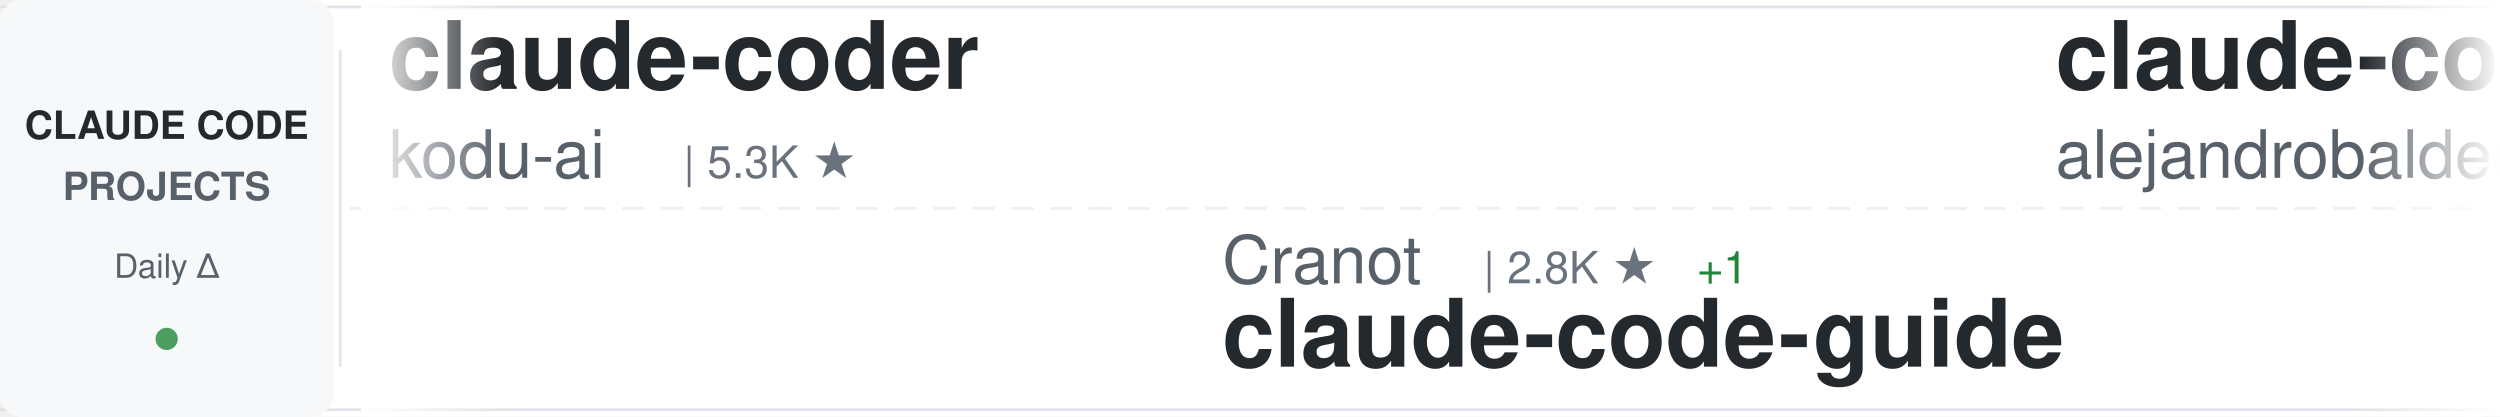
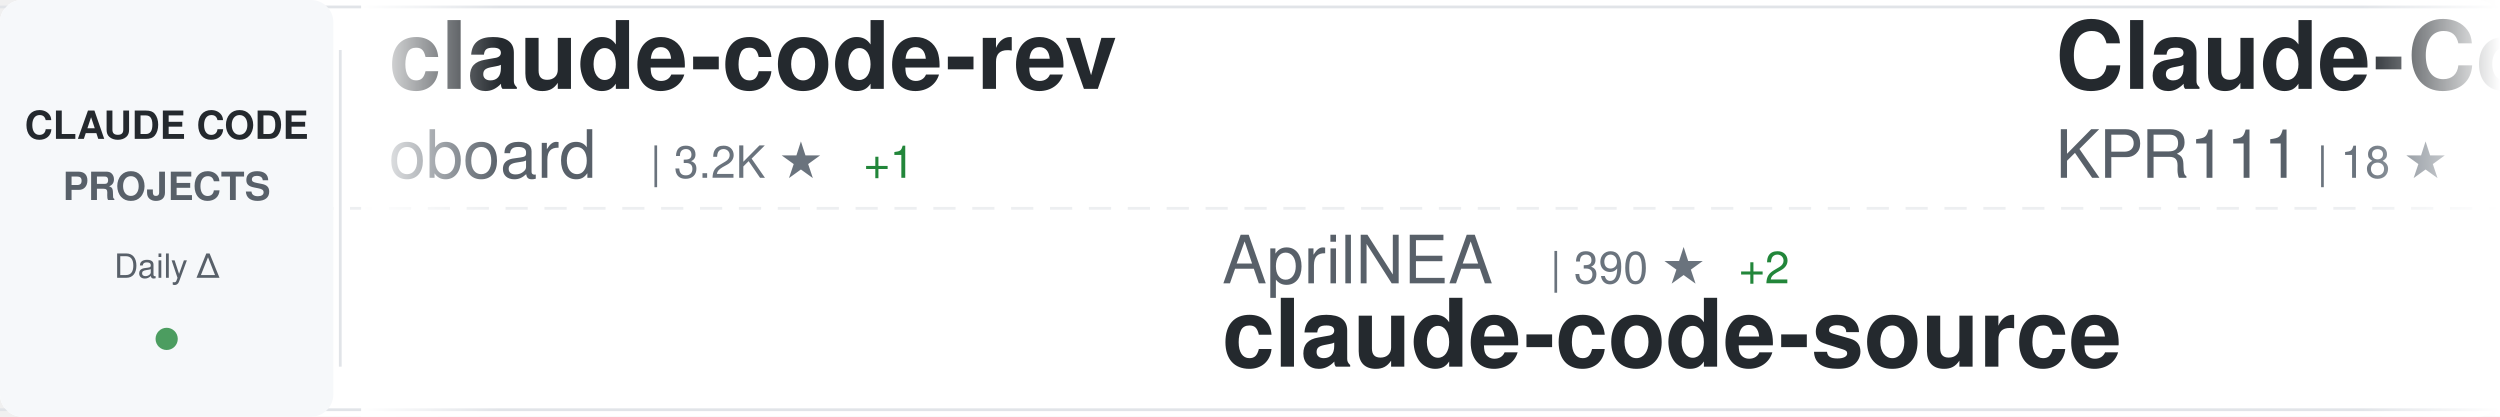
<svg xmlns="http://www.w3.org/2000/svg" width="900" height="150">
  <defs>
    <linearGradient id="awesomeLeftFade" x1="0%" y1="0%" x2="100%" y2="0%">
      <stop offset="0%" style="stop-color:#ffffff;stop-opacity:1" />
      <stop offset="100%" style="stop-color:#ffffff;stop-opacity:0" />
    </linearGradient>
    <linearGradient id="awesomeRightFade" x1="0%" y1="0%" x2="100%" y2="0%">
      <stop offset="0%" style="stop-color:#ffffff;stop-opacity:0" />
      <stop offset="100%" style="stop-color:#ffffff;stop-opacity:1" />
    </linearGradient>
  </defs>
  <rect width="900" height="150" fill="#ffffff" rx="8" />
  <rect x="0" y="2" width="900" height="1" fill="#e1e4e8" />
  <rect x="0" y="147" width="900" height="1" fill="#e1e4e8" />
  <line x1="0" y1="75" x2="900" y2="75" stroke="#e1e4e8" stroke-width="1" stroke-dasharray="8 6" opacity="0.6" />
  <rect x="0" y="0" width="120" height="150" fill="#f6f8fa" rx="8" />
  <text x="60" y="50" font-family="-apple-system, BlinkMacSystemFont, 'Segoe UI', Helvetica, Arial, sans-serif" font-size="14" font-weight="600" fill="#24292e" text-anchor="middle">CLAUDE CODE</text>
  <text x="60" y="72" font-family="-apple-system, BlinkMacSystemFont, 'Segoe UI', Helvetica, Arial, sans-serif" font-size="14" font-weight="600" fill="#586069" text-anchor="middle">PROJECTS</text>
  <text x="60" y="100" font-family="-apple-system, BlinkMacSystemFont, 'Segoe UI', Helvetica, Arial, sans-serif" font-size="12" font-weight="500" fill="#586069" text-anchor="middle">Daily Δ</text>
  <circle cx="60" cy="122" r="4" fill="#22863a" opacity="0.8" />
  <rect x="122" y="18" width="1" height="114" fill="#e1e4e8" />
  <clipPath id="awesomeTickerClip">
    <rect x="130" y="0" width="770" height="150" />
  </clipPath>
  <g clip-path="url(#awesomeTickerClip)">
    <g id="awesomeTickerItems">
      <animateTransform attributeName="transform" attributeType="XML" type="translate" from="0 0" to="-3000 0" dur="54s" repeatCount="indefinite" />
      <g transform="translate(0, 0)">
-         <text x="140" y="32" font-family="-apple-system, BlinkMacSystemFont, 'Segoe UI', Helvetica, Arial, sans-serif" font-size="34" font-weight="600" fill="#24292e">claude-coder</text>
-         <text x="140" y="64" font-family="-apple-system, BlinkMacSystemFont, 'Segoe UI', Helvetica, Arial, sans-serif" font-size="24" font-weight="400" fill="#586069">kodu-ai</text>
-         <text x="246" y="64" font-family="-apple-system, BlinkMacSystemFont, 'Segoe UI', Helvetica, Arial, sans-serif" font-size="16" font-weight="500" fill="#6a737d">| 5.3K ★</text>
+         <text x="140" y="32" font-family="-apple-system, BlinkMacSystemFont, 'Segoe UI', Helvetica, Arial, sans-serif" font-size="34" font-weight="600" fill="#24292e">claude-code-rev</text>
+         <text x="140" y="64" font-family="-apple-system, BlinkMacSystemFont, 'Segoe UI', Helvetica, Arial, sans-serif" font-size="24" font-weight="400" fill="#586069">oboard</text>
+         <text x="234" y="64" font-family="-apple-system, BlinkMacSystemFont, 'Segoe UI', Helvetica, Arial, sans-serif" font-size="16" font-weight="500" fill="#6a737d">| 3.2K ★</text>
+         <text x="311" y="64" font-family="-apple-system, BlinkMacSystemFont, 'Segoe UI', Helvetica, Arial, sans-serif" font-size="16" font-weight="500" fill="#22863a"> +1</text>
      </g>
      <g transform="translate(300, 0)">
-         <text x="140" y="102" font-family="-apple-system, BlinkMacSystemFont, 'Segoe UI', Helvetica, Arial, sans-serif" font-size="24" font-weight="400" fill="#586069">Cranot</text>
-         <text x="234" y="102" font-family="-apple-system, BlinkMacSystemFont, 'Segoe UI', Helvetica, Arial, sans-serif" font-size="16" font-weight="500" fill="#6a737d">| 2.8K ★</text>
-         <text x="311" y="102" font-family="-apple-system, BlinkMacSystemFont, 'Segoe UI', Helvetica, Arial, sans-serif" font-size="16" font-weight="500" fill="#22863a"> +1</text>
-         <text x="140" y="132" font-family="-apple-system, BlinkMacSystemFont, 'Segoe UI', Helvetica, Arial, sans-serif" font-size="34" font-weight="600" fill="#24292e">claude-code-guide</text>
+         <text x="140" y="102" font-family="-apple-system, BlinkMacSystemFont, 'Segoe UI', Helvetica, Arial, sans-serif" font-size="24" font-weight="400" fill="#586069">AprilNEA</text>
+         <text x="258" y="102" font-family="-apple-system, BlinkMacSystemFont, 'Segoe UI', Helvetica, Arial, sans-serif" font-size="16" font-weight="500" fill="#6a737d">| 390 ★</text>
+         <text x="326" y="102" font-family="-apple-system, BlinkMacSystemFont, 'Segoe UI', Helvetica, Arial, sans-serif" font-size="16" font-weight="500" fill="#22863a"> +2</text>
+         <text x="140" y="132" font-family="-apple-system, BlinkMacSystemFont, 'Segoe UI', Helvetica, Arial, sans-serif" font-size="34" font-weight="600" fill="#24292e">claude-code-source</text>
      </g>
      <g transform="translate(600, 0)">
-         <text x="140" y="32" font-family="-apple-system, BlinkMacSystemFont, 'Segoe UI', Helvetica, Arial, sans-serif" font-size="34" font-weight="600" fill="#24292e">claude-code-from-source</text>
-         <text x="140" y="64" font-family="-apple-system, BlinkMacSystemFont, 'Segoe UI', Helvetica, Arial, sans-serif" font-size="24" font-weight="400" fill="#586069">alejandrobalderas</text>
-         <text x="366" y="64" font-family="-apple-system, BlinkMacSystemFont, 'Segoe UI', Helvetica, Arial, sans-serif" font-size="16" font-weight="500" fill="#6a737d">| 2.5K ★</text>
-         <text x="443" y="64" font-family="-apple-system, BlinkMacSystemFont, 'Segoe UI', Helvetica, Arial, sans-serif" font-size="16" font-weight="500" fill="#22863a"> +108</text>
+         <text x="140" y="32" font-family="-apple-system, BlinkMacSystemFont, 'Segoe UI', Helvetica, Arial, sans-serif" font-size="34" font-weight="600" fill="#24292e">Claude-Code</text>
+         <text x="140" y="64" font-family="-apple-system, BlinkMacSystemFont, 'Segoe UI', Helvetica, Arial, sans-serif" font-size="24" font-weight="400" fill="#586069">KPR111</text>
+         <text x="234" y="64" font-family="-apple-system, BlinkMacSystemFont, 'Segoe UI', Helvetica, Arial, sans-serif" font-size="16" font-weight="500" fill="#6a737d">| 18 ★</text>
      </g>
      <g transform="translate(900, 0)">
-         <text x="140" y="102" font-family="-apple-system, BlinkMacSystemFont, 'Segoe UI', Helvetica, Arial, sans-serif" font-size="24" font-weight="400" fill="#586069">zebbern</text>
-         <text x="246" y="102" font-family="-apple-system, BlinkMacSystemFont, 'Segoe UI', Helvetica, Arial, sans-serif" font-size="16" font-weight="500" fill="#6a737d">| 4.4K ★</text>
-         <text x="323" y="102" font-family="-apple-system, BlinkMacSystemFont, 'Segoe UI', Helvetica, Arial, sans-serif" font-size="16" font-weight="500" fill="#22863a"> +7</text>
-         <text x="140" y="132" font-family="-apple-system, BlinkMacSystemFont, 'Segoe UI', Helvetica, Arial, sans-serif" font-size="34" font-weight="600" fill="#24292e">claude-code-guide</text>
+         <text x="140" y="102" font-family="-apple-system, BlinkMacSystemFont, 'Segoe UI', Helvetica, Arial, sans-serif" font-size="24" font-weight="400" fill="#586069">darcyegb</text>
+         <text x="258" y="102" font-family="-apple-system, BlinkMacSystemFont, 'Segoe UI', Helvetica, Arial, sans-serif" font-size="16" font-weight="500" fill="#6a737d">| 744 ★</text>
+         <text x="140" y="132" font-family="-apple-system, BlinkMacSystemFont, 'Segoe UI', Helvetica, Arial, sans-serif" font-size="34" font-weight="600" fill="#24292e">ClaudeCodeAgents</text>
      </g>
      <g transform="translate(1200, 0)">
-         <text x="140" y="32" font-family="-apple-system, BlinkMacSystemFont, 'Segoe UI', Helvetica, Arial, sans-serif" font-size="34" font-weight="600" fill="#24292e">claude-code-tips</text>
-         <text x="140" y="64" font-family="-apple-system, BlinkMacSystemFont, 'Segoe UI', Helvetica, Arial, sans-serif" font-size="24" font-weight="400" fill="#586069">ykdojo</text>
-         <text x="234" y="64" font-family="-apple-system, BlinkMacSystemFont, 'Segoe UI', Helvetica, Arial, sans-serif" font-size="16" font-weight="500" fill="#6a737d">| 9.1K ★</text>
-         <text x="311" y="64" font-family="-apple-system, BlinkMacSystemFont, 'Segoe UI', Helvetica, Arial, sans-serif" font-size="16" font-weight="500" fill="#22863a"> +43</text>
+         <text x="140" y="32" font-family="-apple-system, BlinkMacSystemFont, 'Segoe UI', Helvetica, Arial, sans-serif" font-size="34" font-weight="600" fill="#24292e">claude-code-workflows</text>
+         <text x="140" y="64" font-family="-apple-system, BlinkMacSystemFont, 'Segoe UI', Helvetica, Arial, sans-serif" font-size="24" font-weight="400" fill="#586069">OneRedOak</text>
+         <text x="270" y="64" font-family="-apple-system, BlinkMacSystemFont, 'Segoe UI', Helvetica, Arial, sans-serif" font-size="16" font-weight="500" fill="#6a737d">| 3.9K ★</text>
+         <text x="347" y="64" font-family="-apple-system, BlinkMacSystemFont, 'Segoe UI', Helvetica, Arial, sans-serif" font-size="16" font-weight="500" fill="#22863a"> +1</text>
      </g>
      <g transform="translate(1500, 0)">
-         <text x="140" y="102" font-family="-apple-system, BlinkMacSystemFont, 'Segoe UI', Helvetica, Arial, sans-serif" font-size="24" font-weight="400" fill="#586069">Windy3f3f3f3f</text>
-         <text x="318" y="102" font-family="-apple-system, BlinkMacSystemFont, 'Segoe UI', Helvetica, Arial, sans-serif" font-size="16" font-weight="500" fill="#6a737d">| 2.2K ★</text>
-         <text x="395" y="102" font-family="-apple-system, BlinkMacSystemFont, 'Segoe UI', Helvetica, Arial, sans-serif" font-size="16" font-weight="500" fill="#22863a"> +18</text>
-         <text x="140" y="132" font-family="-apple-system, BlinkMacSystemFont, 'Segoe UI', Helvetica, Arial, sans-serif" font-size="34" font-weight="600" fill="#24292e">claude-code-from-scratch</text>
+         <text x="140" y="102" font-family="-apple-system, BlinkMacSystemFont, 'Segoe UI', Helvetica, Arial, sans-serif" font-size="24" font-weight="400" fill="#586069">rohitg00</text>
+         <text x="258" y="102" font-family="-apple-system, BlinkMacSystemFont, 'Segoe UI', Helvetica, Arial, sans-serif" font-size="16" font-weight="500" fill="#6a737d">| 2.3K ★</text>
+         <text x="335" y="102" font-family="-apple-system, BlinkMacSystemFont, 'Segoe UI', Helvetica, Arial, sans-serif" font-size="16" font-weight="500" fill="#22863a"> +5</text>
+         <text x="140" y="132" font-family="-apple-system, BlinkMacSystemFont, 'Segoe UI', Helvetica, Arial, sans-serif" font-size="34" font-weight="600" fill="#24292e">awesome-claude-code-tool...</text>
      </g>
      <g transform="translate(1800, 0)">
-         <text x="140" y="32" font-family="-apple-system, BlinkMacSystemFont, 'Segoe UI', Helvetica, Arial, sans-serif" font-size="34" font-weight="600" fill="#24292e">claude-code-engineering</text>
-         <text x="140" y="64" font-family="-apple-system, BlinkMacSystemFont, 'Segoe UI', Helvetica, Arial, sans-serif" font-size="24" font-weight="400" fill="#586069">huangjia2019</text>
-         <text x="306" y="64" font-family="-apple-system, BlinkMacSystemFont, 'Segoe UI', Helvetica, Arial, sans-serif" font-size="16" font-weight="500" fill="#6a737d">| 957 ★</text>
-         <text x="374" y="64" font-family="-apple-system, BlinkMacSystemFont, 'Segoe UI', Helvetica, Arial, sans-serif" font-size="16" font-weight="500" fill="#22863a"> +2</text>
+         <text x="140" y="32" font-family="-apple-system, BlinkMacSystemFont, 'Segoe UI', Helvetica, Arial, sans-serif" font-size="34" font-weight="600" fill="#24292e">arcads-claude-code</text>
+         <text x="140" y="64" font-family="-apple-system, BlinkMacSystemFont, 'Segoe UI', Helvetica, Arial, sans-serif" font-size="24" font-weight="400" fill="#586069">krusemediallc</text>
+         <text x="318" y="64" font-family="-apple-system, BlinkMacSystemFont, 'Segoe UI', Helvetica, Arial, sans-serif" font-size="16" font-weight="500" fill="#6a737d">| 990 ★</text>
+         <text x="386" y="64" font-family="-apple-system, BlinkMacSystemFont, 'Segoe UI', Helvetica, Arial, sans-serif" font-size="16" font-weight="500" fill="#22863a"> +9</text>
      </g>
      <g transform="translate(2100, 0)">
-         <text x="140" y="102" font-family="-apple-system, BlinkMacSystemFont, 'Segoe UI', Helvetica, Arial, sans-serif" font-size="24" font-weight="400" fill="#586069">LING71671</text>
-         <text x="270" y="102" font-family="-apple-system, BlinkMacSystemFont, 'Segoe UI', Helvetica, Arial, sans-serif" font-size="16" font-weight="500" fill="#6a737d">| 912 ★</text>
-         <text x="338" y="102" font-family="-apple-system, BlinkMacSystemFont, 'Segoe UI', Helvetica, Arial, sans-serif" font-size="16" font-weight="500" fill="#22863a"> +2</text>
-         <text x="140" y="132" font-family="-apple-system, BlinkMacSystemFont, 'Segoe UI', Helvetica, Arial, sans-serif" font-size="34" font-weight="600" fill="#24292e">Open-ClaudeCode</text>
+         <text x="140" y="102" font-family="-apple-system, BlinkMacSystemFont, 'Segoe UI', Helvetica, Arial, sans-serif" font-size="24" font-weight="400" fill="#586069">guanshan</text>
+         <text x="258" y="102" font-family="-apple-system, BlinkMacSystemFont, 'Segoe UI', Helvetica, Arial, sans-serif" font-size="16" font-weight="500" fill="#6a737d">| 61 ★</text>
+         <text x="140" y="132" font-family="-apple-system, BlinkMacSystemFont, 'Segoe UI', Helvetica, Arial, sans-serif" font-size="34" font-weight="600" fill="#24292e">ClaudeCode</text>
      </g>
      <g transform="translate(2400, 0)">
-         <text x="140" y="32" font-family="-apple-system, BlinkMacSystemFont, 'Segoe UI', Helvetica, Arial, sans-serif" font-size="34" font-weight="600" fill="#24292e">learn-claude-code</text>
-         <text x="140" y="64" font-family="-apple-system, BlinkMacSystemFont, 'Segoe UI', Helvetica, Arial, sans-serif" font-size="24" font-weight="400" fill="#586069">shareAI-lab</text>
-         <text x="294" y="64" font-family="-apple-system, BlinkMacSystemFont, 'Segoe UI', Helvetica, Arial, sans-serif" font-size="16" font-weight="500" fill="#6a737d">| 70.4K ★</text>
-         <text x="380" y="64" font-family="-apple-system, BlinkMacSystemFont, 'Segoe UI', Helvetica, Arial, sans-serif" font-size="16" font-weight="500" fill="#22863a"> +136</text>
+         <text x="140" y="32" font-family="-apple-system, BlinkMacSystemFont, 'Segoe UI', Helvetica, Arial, sans-serif" font-size="34" font-weight="600" fill="#24292e">how-claude-code-works</text>
+         <text x="140" y="64" font-family="-apple-system, BlinkMacSystemFont, 'Segoe UI', Helvetica, Arial, sans-serif" font-size="24" font-weight="400" fill="#586069">Windy3f3f3f3f</text>
+         <text x="318" y="64" font-family="-apple-system, BlinkMacSystemFont, 'Segoe UI', Helvetica, Arial, sans-serif" font-size="16" font-weight="500" fill="#6a737d">| 3.1K ★</text>
+         <text x="395" y="64" font-family="-apple-system, BlinkMacSystemFont, 'Segoe UI', Helvetica, Arial, sans-serif" font-size="16" font-weight="500" fill="#22863a"> +14</text>
      </g>
      <g transform="translate(2700, 0)">
-         <text x="140" y="102" font-family="-apple-system, BlinkMacSystemFont, 'Segoe UI', Helvetica, Arial, sans-serif" font-size="24" font-weight="400" fill="#586069">ponponon</text>
-         <text x="258" y="102" font-family="-apple-system, BlinkMacSystemFont, 'Segoe UI', Helvetica, Arial, sans-serif" font-size="16" font-weight="500" fill="#6a737d">| 2.3K ★</text>
-         <text x="335" y="102" font-family="-apple-system, BlinkMacSystemFont, 'Segoe UI', Helvetica, Arial, sans-serif" font-size="16" font-weight="500" fill="#22863a"> +1</text>
-         <text x="140" y="132" font-family="-apple-system, BlinkMacSystemFont, 'Segoe UI', Helvetica, Arial, sans-serif" font-size="34" font-weight="600" fill="#24292e">claude_code_src</text>
+         <text x="140" y="102" font-family="-apple-system, BlinkMacSystemFont, 'Segoe UI', Helvetica, Arial, sans-serif" font-size="24" font-weight="400" fill="#586069">Maciek-roboblog</text>
+         <text x="342" y="102" font-family="-apple-system, BlinkMacSystemFont, 'Segoe UI', Helvetica, Arial, sans-serif" font-size="16" font-weight="500" fill="#6a737d">| 8.4K ★</text>
+         <text x="419" y="102" font-family="-apple-system, BlinkMacSystemFont, 'Segoe UI', Helvetica, Arial, sans-serif" font-size="16" font-weight="500" fill="#22863a"> +12</text>
+         <text x="140" y="132" font-family="-apple-system, BlinkMacSystemFont, 'Segoe UI', Helvetica, Arial, sans-serif" font-size="34" font-weight="600" fill="#24292e">Claude-Code-Usage-Monito...</text>
      </g>
      <g transform="translate(3000, 0)">
-         <text x="140" y="32" font-family="-apple-system, BlinkMacSystemFont, 'Segoe UI', Helvetica, Arial, sans-serif" font-size="34" font-weight="600" fill="#24292e">claude-coder</text>
-         <text x="140" y="64" font-family="-apple-system, BlinkMacSystemFont, 'Segoe UI', Helvetica, Arial, sans-serif" font-size="24" font-weight="400" fill="#586069">kodu-ai</text>
-         <text x="246" y="64" font-family="-apple-system, BlinkMacSystemFont, 'Segoe UI', Helvetica, Arial, sans-serif" font-size="16" font-weight="500" fill="#6a737d">| 5.3K ★</text>
+         <text x="140" y="32" font-family="-apple-system, BlinkMacSystemFont, 'Segoe UI', Helvetica, Arial, sans-serif" font-size="34" font-weight="600" fill="#24292e">claude-code-rev</text>
+         <text x="140" y="64" font-family="-apple-system, BlinkMacSystemFont, 'Segoe UI', Helvetica, Arial, sans-serif" font-size="24" font-weight="400" fill="#586069">oboard</text>
+         <text x="234" y="64" font-family="-apple-system, BlinkMacSystemFont, 'Segoe UI', Helvetica, Arial, sans-serif" font-size="16" font-weight="500" fill="#6a737d">| 3.2K ★</text>
+         <text x="311" y="64" font-family="-apple-system, BlinkMacSystemFont, 'Segoe UI', Helvetica, Arial, sans-serif" font-size="16" font-weight="500" fill="#22863a"> +1</text>
      </g>
      <g transform="translate(3300, 0)">
-         <text x="140" y="102" font-family="-apple-system, BlinkMacSystemFont, 'Segoe UI', Helvetica, Arial, sans-serif" font-size="24" font-weight="400" fill="#586069">Cranot</text>
-         <text x="234" y="102" font-family="-apple-system, BlinkMacSystemFont, 'Segoe UI', Helvetica, Arial, sans-serif" font-size="16" font-weight="500" fill="#6a737d">| 2.8K ★</text>
-         <text x="311" y="102" font-family="-apple-system, BlinkMacSystemFont, 'Segoe UI', Helvetica, Arial, sans-serif" font-size="16" font-weight="500" fill="#22863a"> +1</text>
-         <text x="140" y="132" font-family="-apple-system, BlinkMacSystemFont, 'Segoe UI', Helvetica, Arial, sans-serif" font-size="34" font-weight="600" fill="#24292e">claude-code-guide</text>
+         <text x="140" y="102" font-family="-apple-system, BlinkMacSystemFont, 'Segoe UI', Helvetica, Arial, sans-serif" font-size="24" font-weight="400" fill="#586069">AprilNEA</text>
+         <text x="258" y="102" font-family="-apple-system, BlinkMacSystemFont, 'Segoe UI', Helvetica, Arial, sans-serif" font-size="16" font-weight="500" fill="#6a737d">| 390 ★</text>
+         <text x="326" y="102" font-family="-apple-system, BlinkMacSystemFont, 'Segoe UI', Helvetica, Arial, sans-serif" font-size="16" font-weight="500" fill="#22863a"> +2</text>
+         <text x="140" y="132" font-family="-apple-system, BlinkMacSystemFont, 'Segoe UI', Helvetica, Arial, sans-serif" font-size="34" font-weight="600" fill="#24292e">claude-code-source</text>
      </g>
      <g transform="translate(3600, 0)">
-         <text x="140" y="32" font-family="-apple-system, BlinkMacSystemFont, 'Segoe UI', Helvetica, Arial, sans-serif" font-size="34" font-weight="600" fill="#24292e">claude-code-from-source</text>
-         <text x="140" y="64" font-family="-apple-system, BlinkMacSystemFont, 'Segoe UI', Helvetica, Arial, sans-serif" font-size="24" font-weight="400" fill="#586069">alejandrobalderas</text>
-         <text x="366" y="64" font-family="-apple-system, BlinkMacSystemFont, 'Segoe UI', Helvetica, Arial, sans-serif" font-size="16" font-weight="500" fill="#6a737d">| 2.5K ★</text>
-         <text x="443" y="64" font-family="-apple-system, BlinkMacSystemFont, 'Segoe UI', Helvetica, Arial, sans-serif" font-size="16" font-weight="500" fill="#22863a"> +108</text>
+         <text x="140" y="32" font-family="-apple-system, BlinkMacSystemFont, 'Segoe UI', Helvetica, Arial, sans-serif" font-size="34" font-weight="600" fill="#24292e">Claude-Code</text>
+         <text x="140" y="64" font-family="-apple-system, BlinkMacSystemFont, 'Segoe UI', Helvetica, Arial, sans-serif" font-size="24" font-weight="400" fill="#586069">KPR111</text>
+         <text x="234" y="64" font-family="-apple-system, BlinkMacSystemFont, 'Segoe UI', Helvetica, Arial, sans-serif" font-size="16" font-weight="500" fill="#6a737d">| 18 ★</text>
      </g>
      <g transform="translate(3900, 0)">
-         <text x="140" y="102" font-family="-apple-system, BlinkMacSystemFont, 'Segoe UI', Helvetica, Arial, sans-serif" font-size="24" font-weight="400" fill="#586069">zebbern</text>
-         <text x="246" y="102" font-family="-apple-system, BlinkMacSystemFont, 'Segoe UI', Helvetica, Arial, sans-serif" font-size="16" font-weight="500" fill="#6a737d">| 4.4K ★</text>
-         <text x="323" y="102" font-family="-apple-system, BlinkMacSystemFont, 'Segoe UI', Helvetica, Arial, sans-serif" font-size="16" font-weight="500" fill="#22863a"> +7</text>
-         <text x="140" y="132" font-family="-apple-system, BlinkMacSystemFont, 'Segoe UI', Helvetica, Arial, sans-serif" font-size="34" font-weight="600" fill="#24292e">claude-code-guide</text>
+         <text x="140" y="102" font-family="-apple-system, BlinkMacSystemFont, 'Segoe UI', Helvetica, Arial, sans-serif" font-size="24" font-weight="400" fill="#586069">darcyegb</text>
+         <text x="258" y="102" font-family="-apple-system, BlinkMacSystemFont, 'Segoe UI', Helvetica, Arial, sans-serif" font-size="16" font-weight="500" fill="#6a737d">| 744 ★</text>
+         <text x="140" y="132" font-family="-apple-system, BlinkMacSystemFont, 'Segoe UI', Helvetica, Arial, sans-serif" font-size="34" font-weight="600" fill="#24292e">ClaudeCodeAgents</text>
      </g>
    </g>
  </g>
  <rect x="130" y="0" width="50" height="150" fill="url(#awesomeLeftFade)" />
  <rect x="850" y="0" width="50" height="150" fill="url(#awesomeRightFade)" />
</svg>
